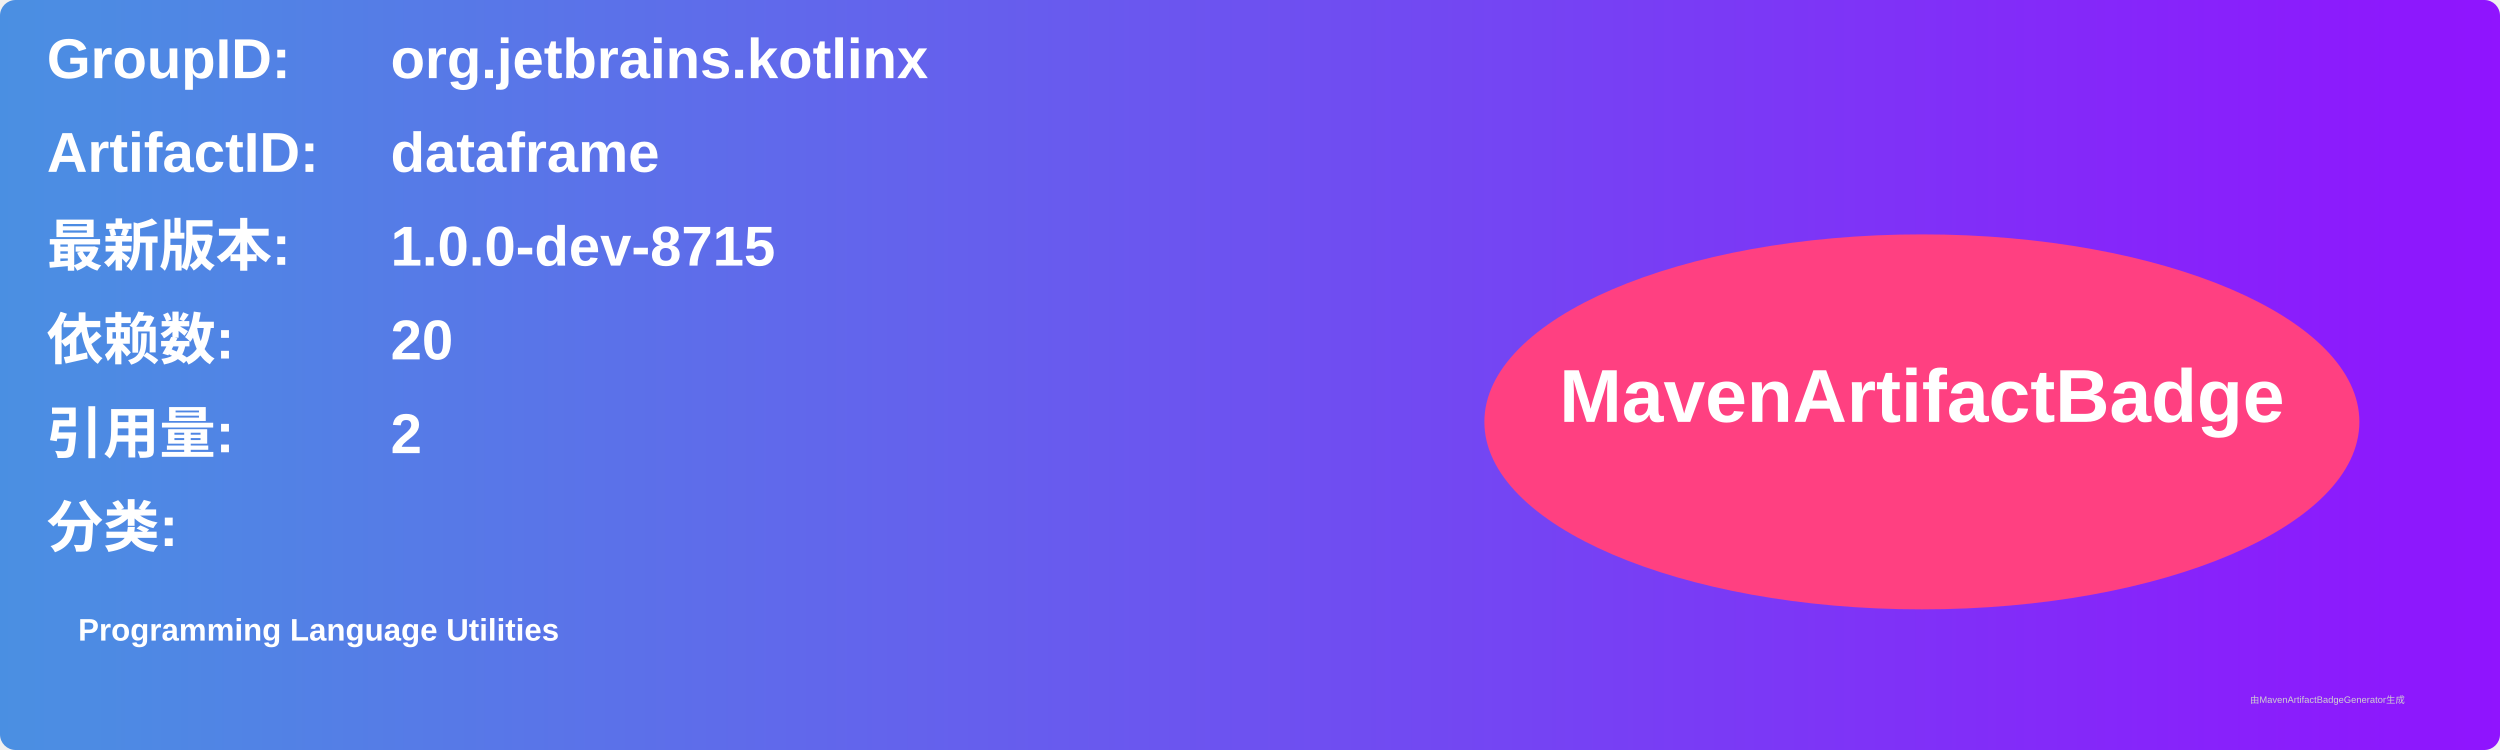
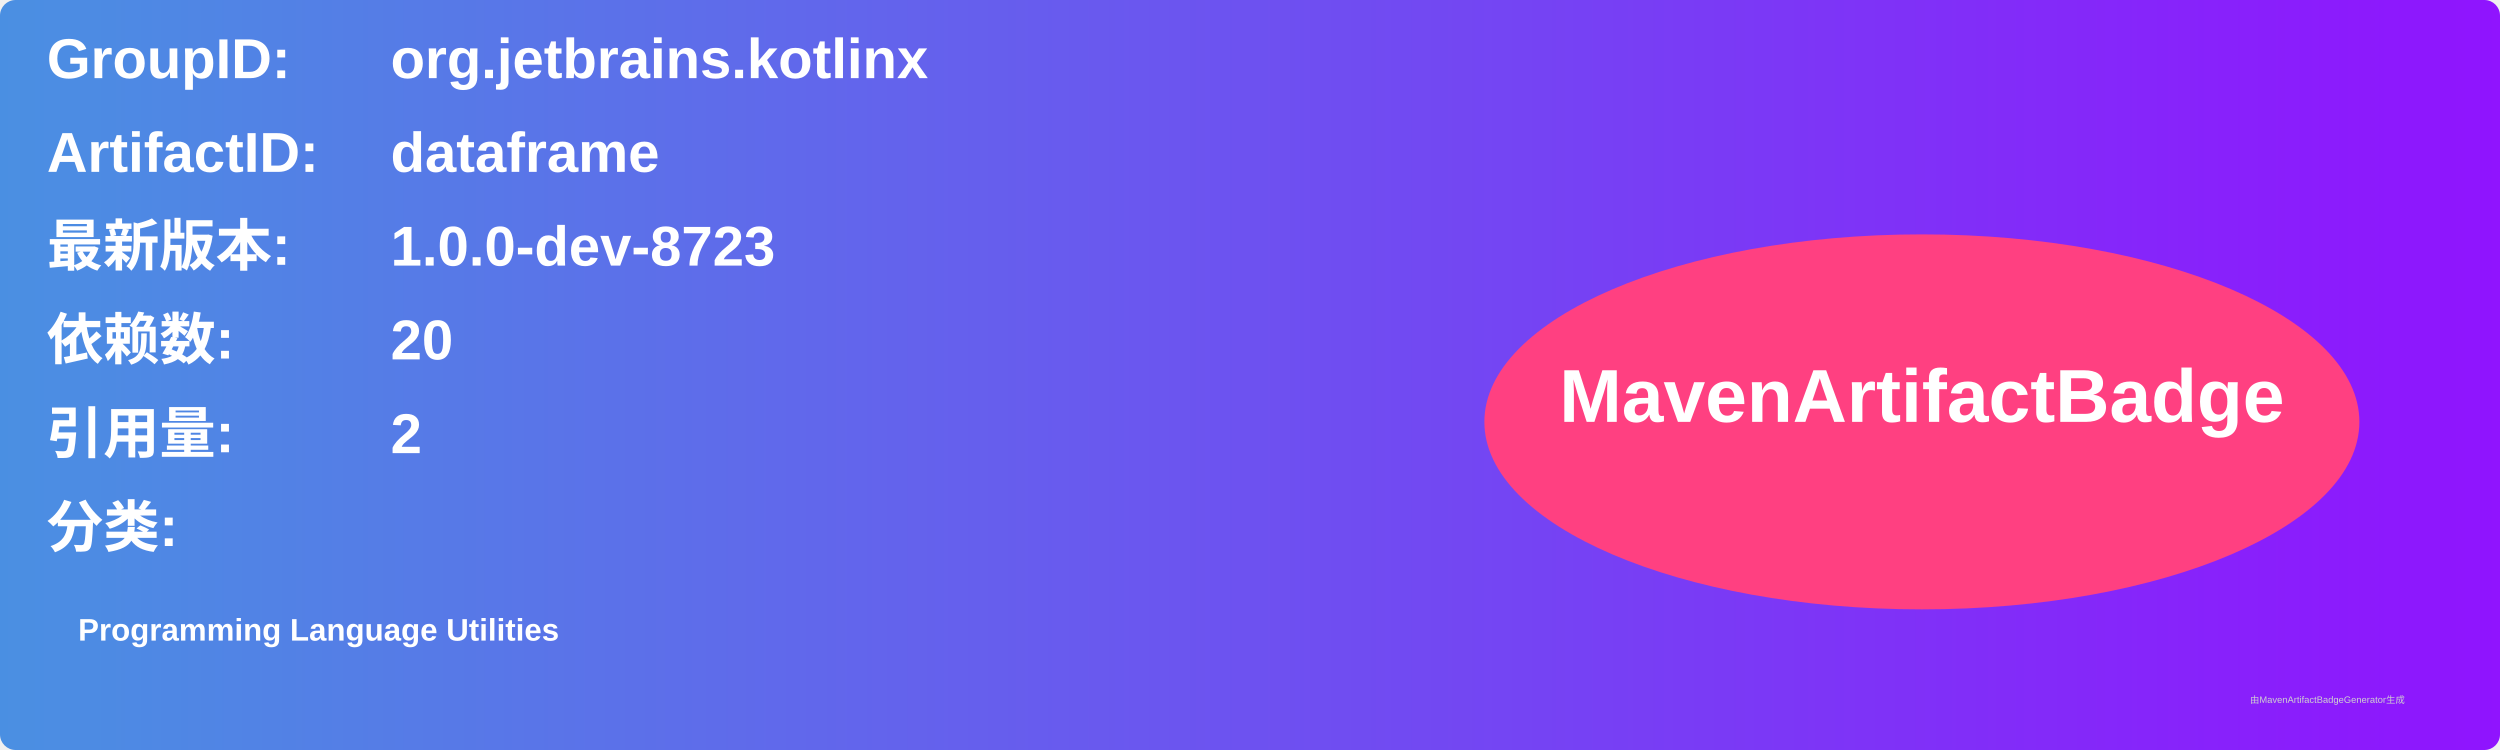
<svg xmlns="http://www.w3.org/2000/svg" width="800" height="240" viewBox="0 0 800 240">
  <linearGradient id="grad" x1="0%" y1="0%" x2="100%" y2="0%">
    <stop offset="0%" stop-color="#4a90e2" />
    <stop offset="100%" stop-color="#9013fe" />
  </linearGradient>
  <rect width="100%" height="100%" rx="5" ry="5" fill="url(#grad)" />
  <g transform="translate(15, 15)">
    <text x="0" y="10" font-family="Arial" font-size="18" fill="white" font-weight="bold" width="260">GroupID:</text>
    <text x="110" y="10" font-family="Arial" font-size="18" fill="white" font-weight="bold" width="460">org.jetbrains.kotlinx</text>
    <text x="0" y="40" font-family="Arial" font-size="18" fill="white" font-weight="bold" width="260">ArtifactID:</text>
    <text x="110" y="40" font-family="Arial" font-size="18" fill="white" font-weight="bold" width="460">dataframe</text>
    <text x="0" y="70" font-family="Arial" font-size="18" fill="white" font-weight="bold">最新版本:</text>
    <text x="110" y="70" font-family="Arial" font-size="18" fill="white" font-weight="bold">
-       <tspan font-weight="bold">1.0.0-dev-8715</tspan>
+       <tspan font-weight="bold">1.0.0-dev-8723</tspan>
    </text>
    <text x="0" y="100" font-family="Arial" font-size="18" fill="white" font-weight="bold">依赖数: </text>
    <text x="110" y="100" font-family="Arial" font-size="18" fill="white">
      <tspan font-weight="bold">20</tspan>
    </text>
    <text x="0" y="130" font-family="Arial" font-size="18" fill="white" font-weight="bold">引用量: </text>
    <text x="110" y="130" font-family="Arial" font-size="18" fill="white">
      <tspan font-weight="bold">2</tspan>
    </text>
    <text x="0" y="160" font-family="Arial" font-size="18" fill="white" font-weight="bold">分类:</text>
    <text x="10" y="190" font-family="Arial" font-size="10" fill="white">
      <tspan font-weight="bold">Programming Language Utilities</tspan>
    </text>
    <ellipse cx="600" cy="120" rx="140" ry="60" fill="#ff4081" />
    <text x="600" y="120" text-anchor="middle" font-family="Arial" font-size="24" fill="white" font-weight="bold">MavenArtifactBadge</text>
  </g>
  <text x="720" y="225" font-family="Arial" font-size="3" fill="#d0d0d0">由MavenArtifactBadgeGenerator生成</text>
</svg>
